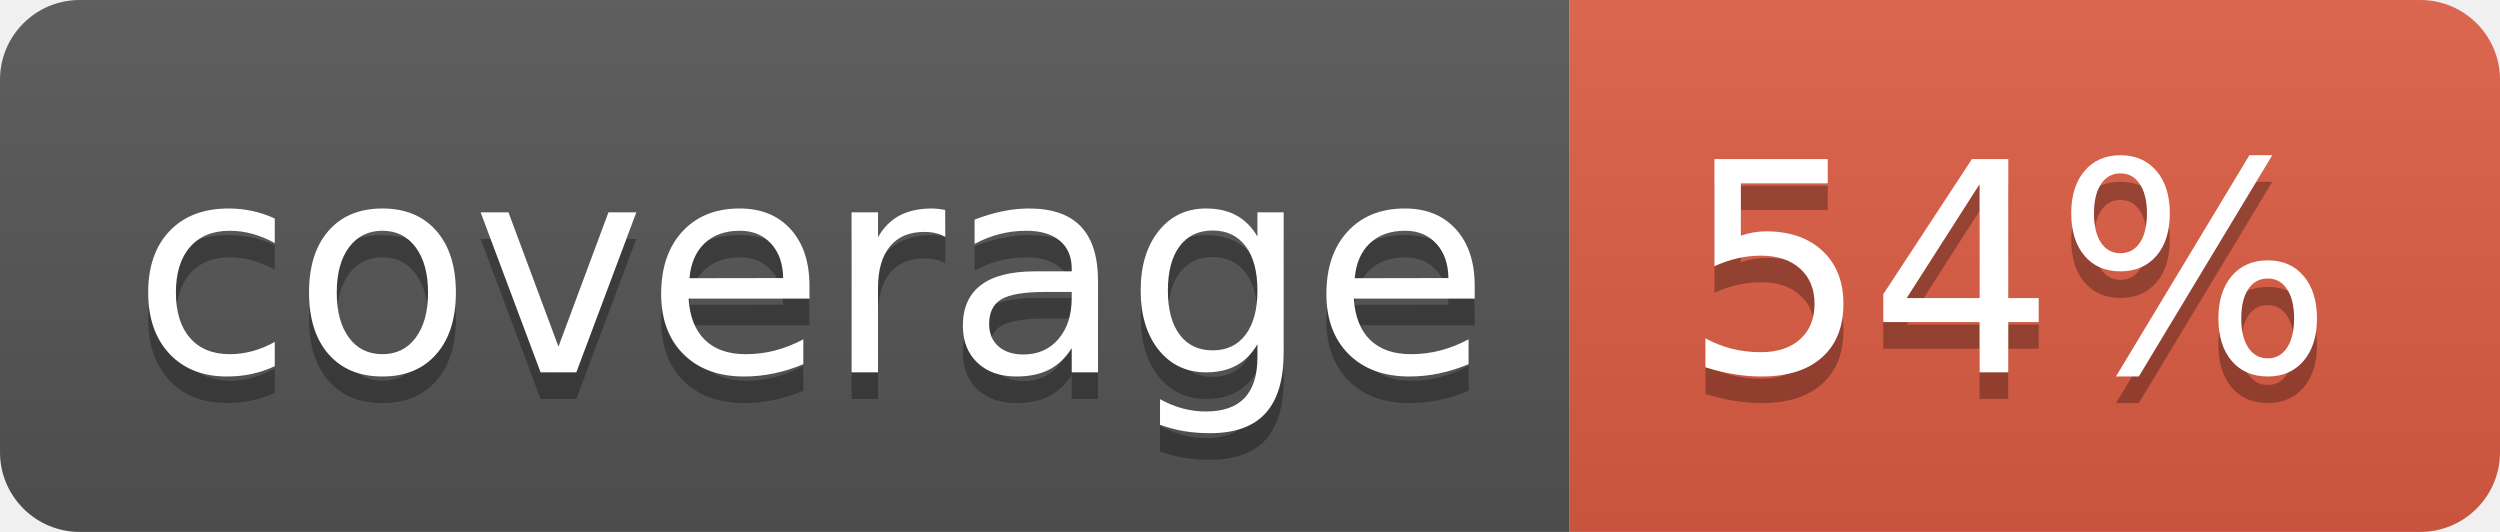
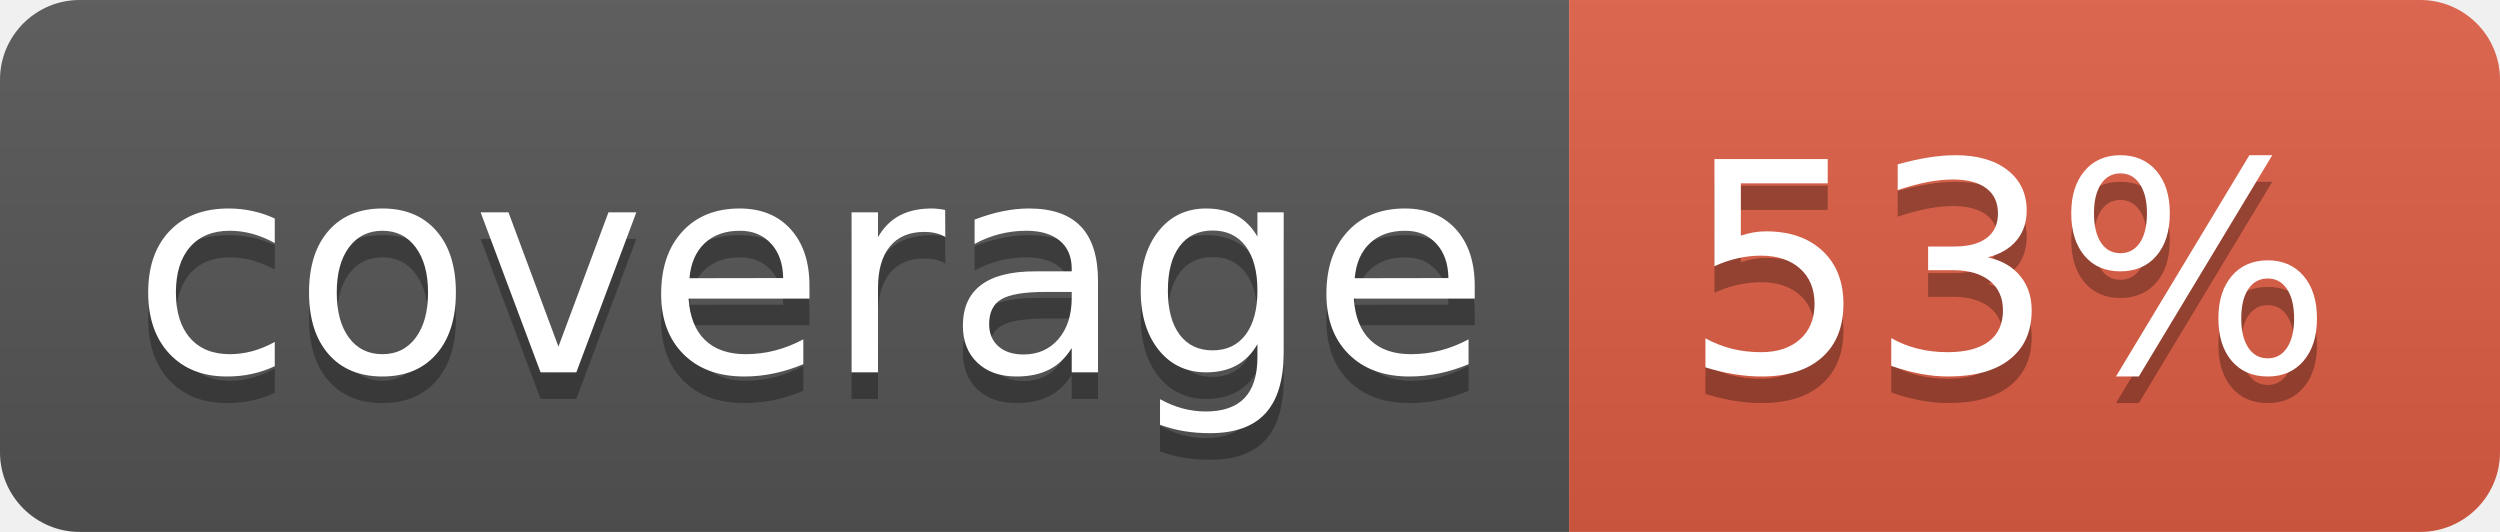
<svg xmlns="http://www.w3.org/2000/svg" width="94" height="20">
  <linearGradient id="b" x2="0" y2="100%">
    <stop offset="0" stop-color="#bbb" stop-opacity=".1" />
    <stop offset="1" stop-opacity=".1" />
  </linearGradient>
  <clipPath id="a">
    <rect width="94" height="20" rx="3" fill="#fff" />
  </clipPath>
  <g clip-path="url(#a)">
    <path fill="#555" d="M0 0h59v20H0z" />
    <path fill="#e05d44" d="M59 0h35v20H59z" />
    <path fill="url(#b)" d="M0 0h94v20H0z" />
  </g>
  <g fill="#fff" text-anchor="middle" font-family="DejaVu Sans,Verdana,Geneva,sans-serif" font-size="110">
    <text x="305" y="150" fill="#010101" fill-opacity=".3" transform="scale(.1)" textLength="490">coverage</text>
    <text x="305" y="140" transform="scale(.1)" textLength="490">coverage</text>
-     <text x="755" y="150" fill="#010101" fill-opacity=".3" transform="scale(.1)" textLength="250">54%</text>
-     <text x="755" y="140" transform="scale(.1)" textLength="250">54%</text>
+     <text x="755" y="150" fill="#010101" fill-opacity=".3" transform="scale(.1)" textLength="250">53%</text>
+     <text x="755" y="140" transform="scale(.1)" textLength="250">53%</text>
  </g>
</svg>
